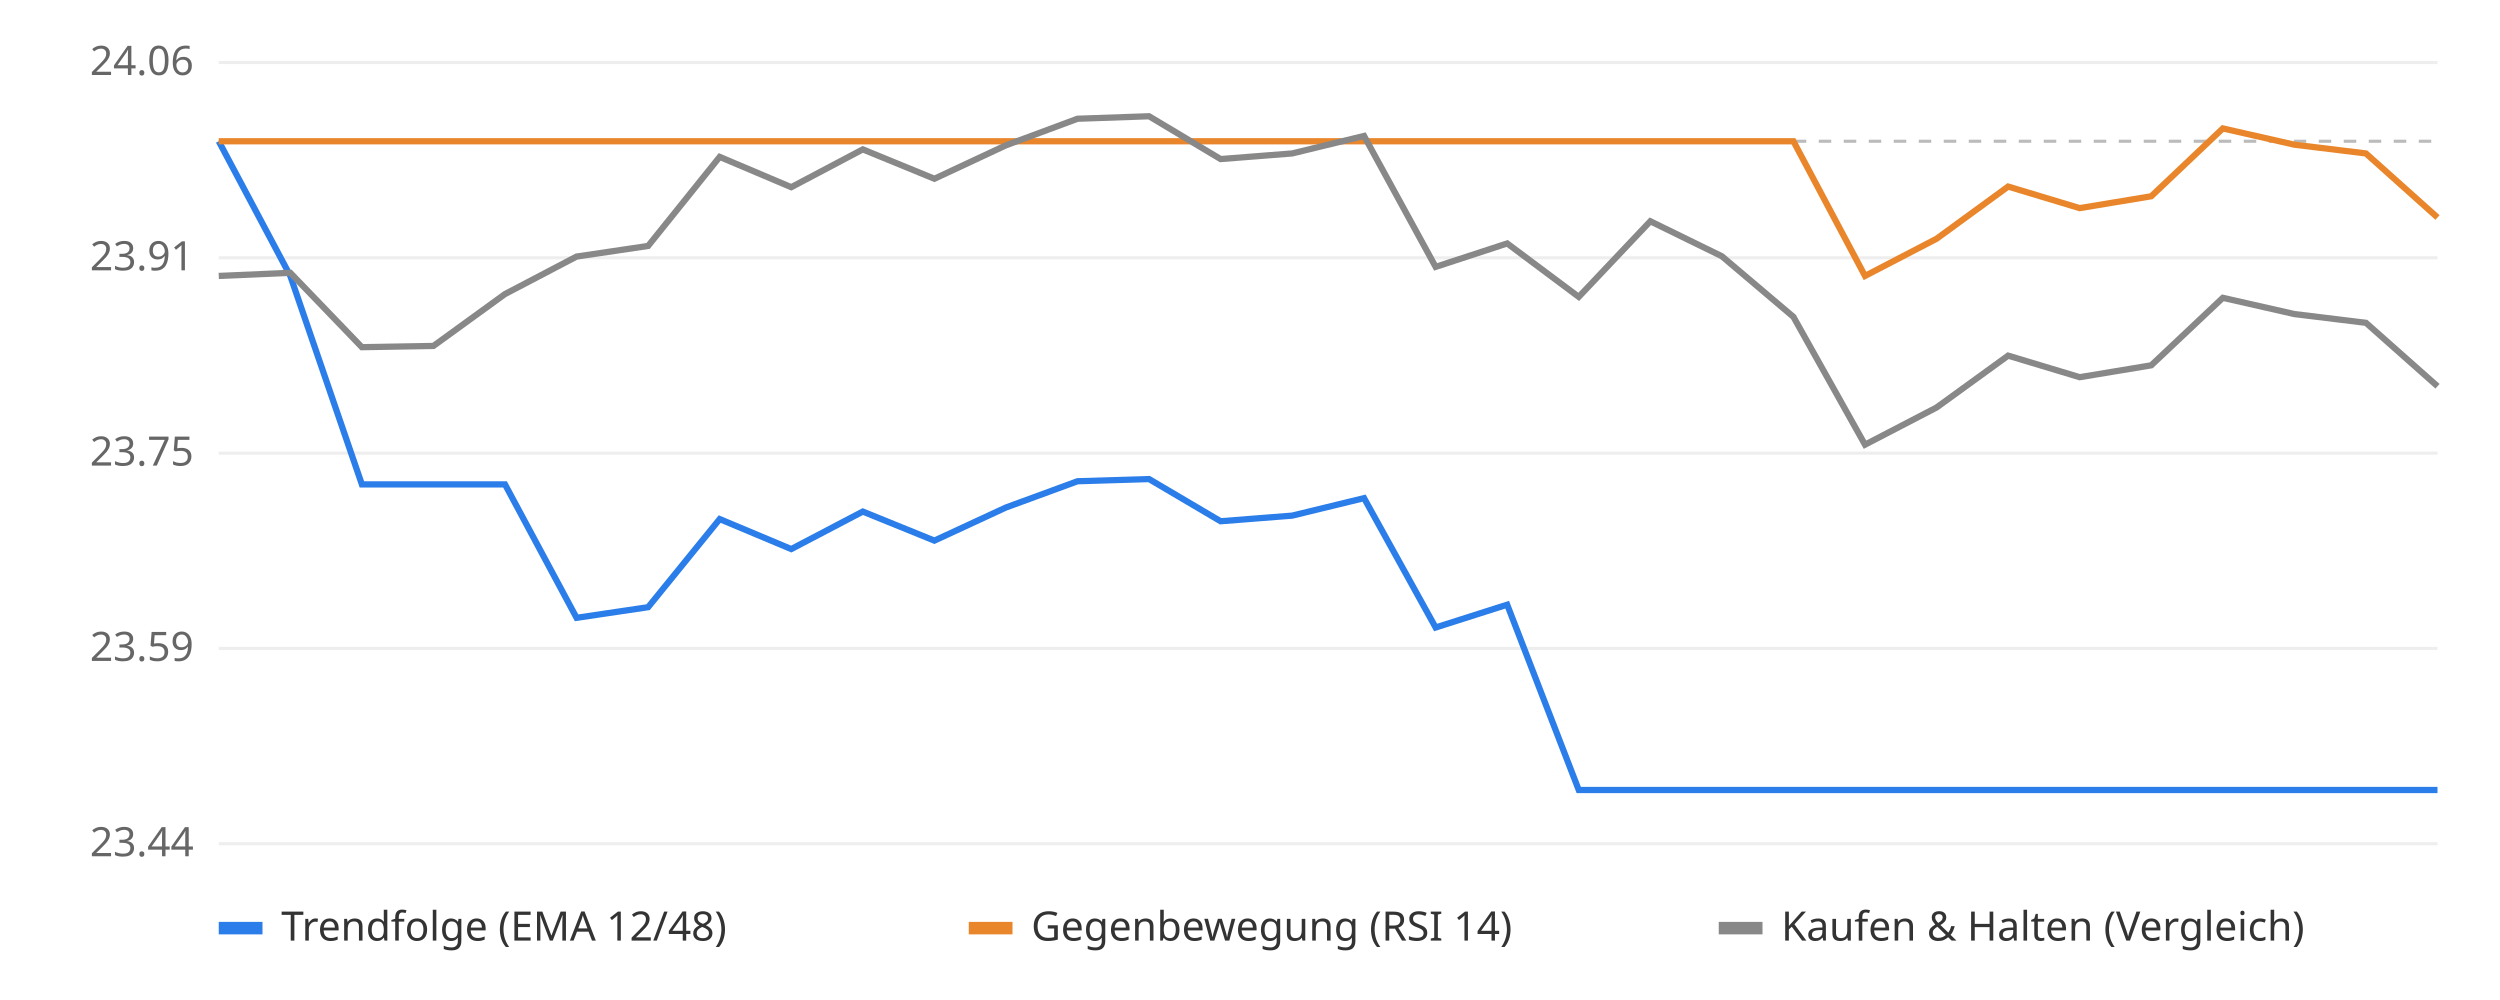
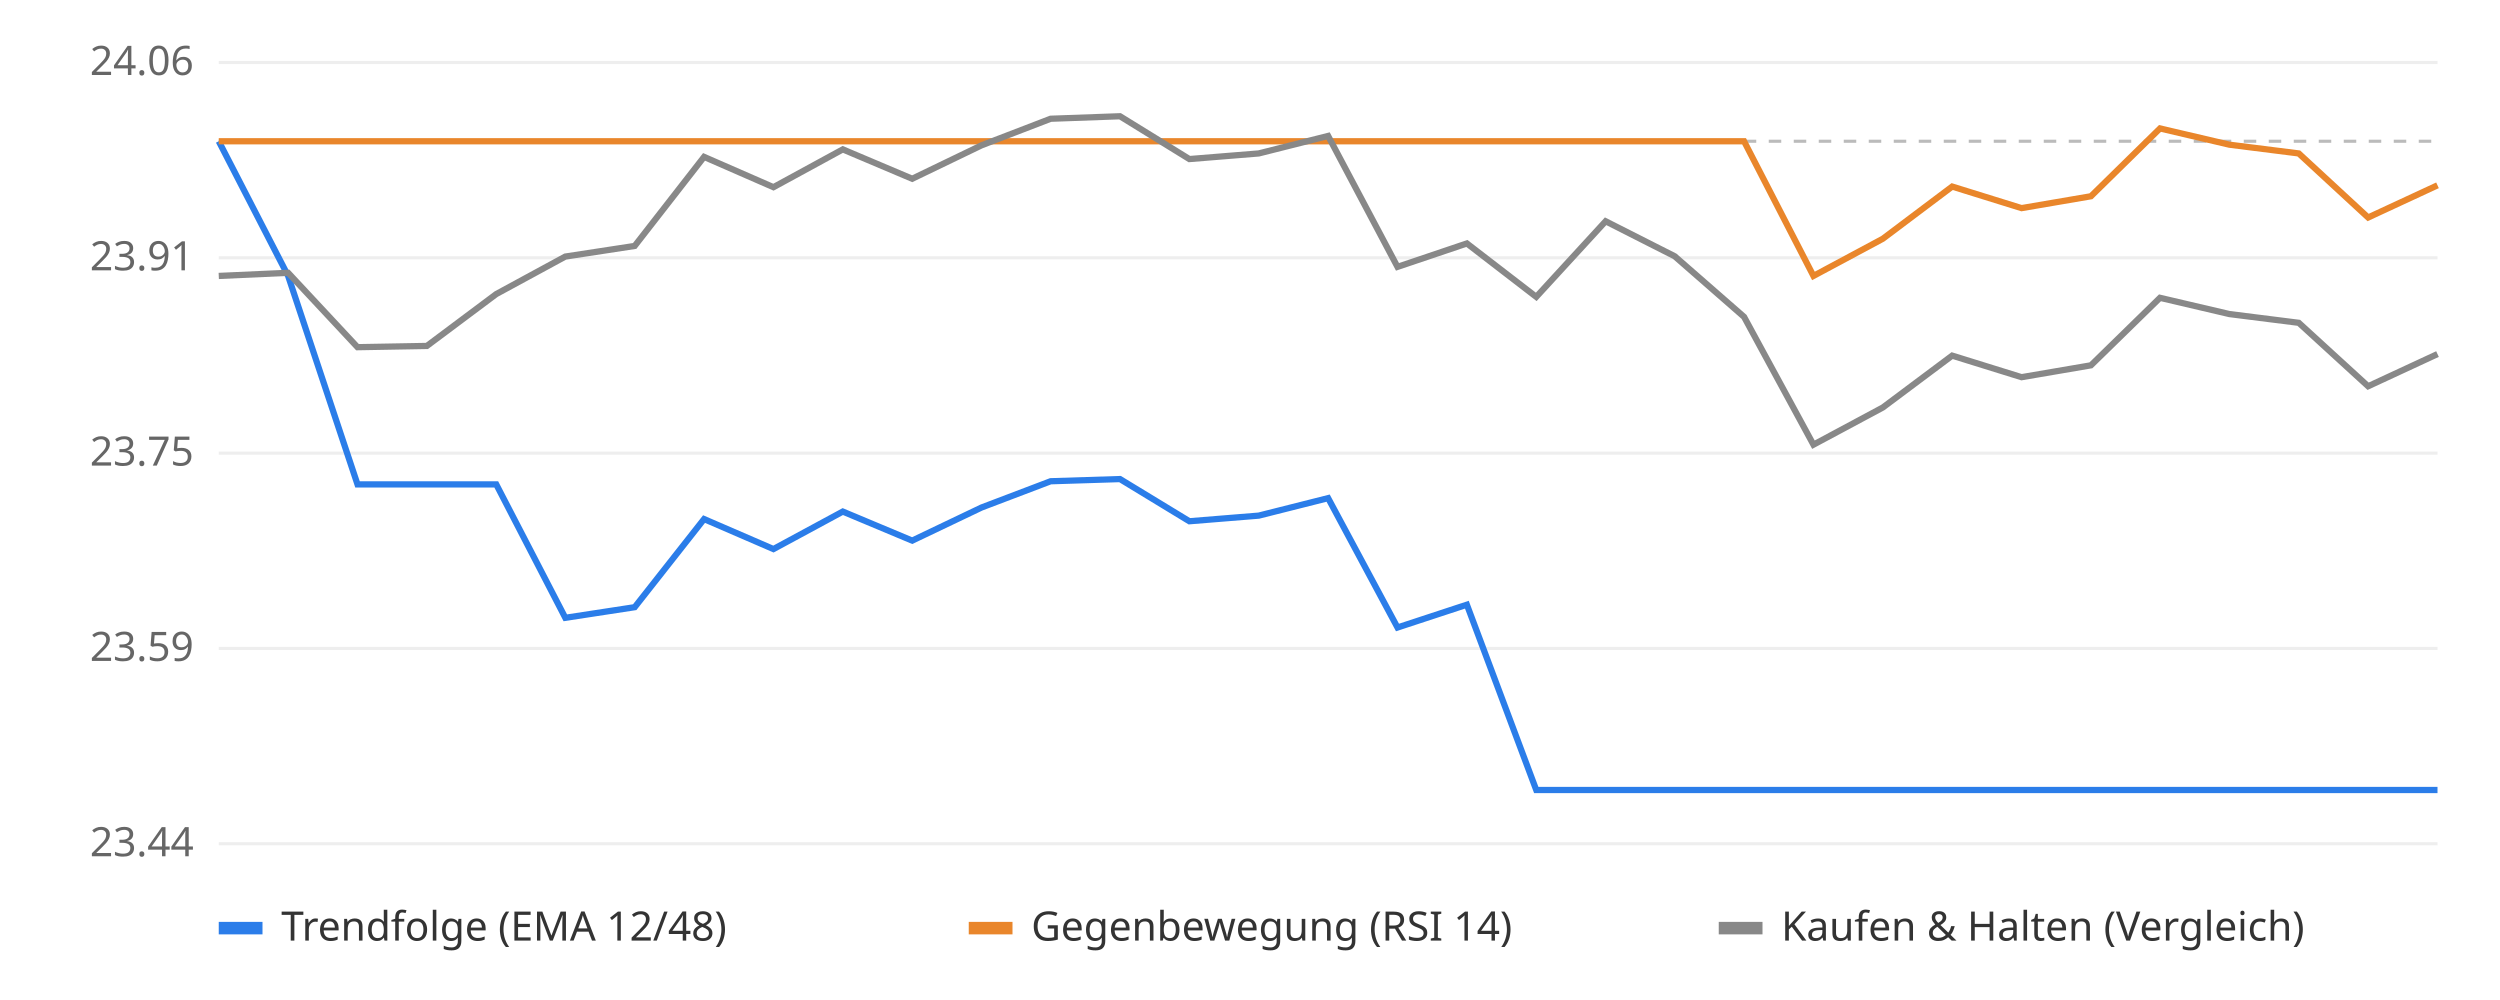
<svg xmlns="http://www.w3.org/2000/svg" viewBox="0 0 800 320" font-family="sans-serif" font-size="13">
  <rect width="800" height="320" fill="#ffffff" />
  <line x1="70" x2="780" y1="270.0" y2="270.0" stroke="#eeeeee" />
  <text x="62" y="274.0" text-anchor="end" fill="#666">23.44</text>
  <line x1="70" x2="780" y1="207.5" y2="207.5" stroke="#eeeeee" />
  <text x="62" y="211.5" text-anchor="end" fill="#666">23.59</text>
  <line x1="70" x2="780" y1="145.0" y2="145.0" stroke="#eeeeee" />
  <text x="62" y="149.0" text-anchor="end" fill="#666">23.75</text>
  <line x1="70" x2="780" y1="82.5" y2="82.5" stroke="#eeeeee" />
  <text x="62" y="86.5" text-anchor="end" fill="#666">23.91</text>
  <line x1="70" x2="780" y1="20.0" y2="20.0" stroke="#eeeeee" />
  <text x="62" y="24.0" text-anchor="end" fill="#666">24.06</text>
  <line x1="70" x2="780" y1="45.2" y2="45.2" stroke="#bbbbbb" stroke-dasharray="4 4" />
-   <polyline points="70.0,45.2 92.9,88.3 115.8,155.0 138.7,155.0 161.6,155.0 184.5,197.7 207.4,194.3 230.3,166.1 253.2,175.7 276.1,163.7 299.0,173.0 321.9,162.4 344.8,154.0 367.7,153.3 390.6,166.8 413.5,165.0 436.5,159.4 459.4,200.8 482.3,193.5 505.2,252.8 528.1,252.8 551.0,252.8 573.9,252.8 596.8,252.8 619.7,252.8 642.6,252.8 665.5,252.8 688.4,252.8 711.3,252.8 734.2,252.8 757.1,252.8 780.0,252.8" fill="none" stroke="#2b7de9" stroke-width="2" />
-   <polyline points="70.0,45.2 92.9,45.2 115.8,45.2 138.7,45.2 161.6,45.2 184.5,45.2 207.4,45.2 230.3,45.2 253.2,45.2 276.1,45.2 299.0,45.2 321.9,45.2 344.8,45.2 367.7,45.2 390.6,45.2 413.5,45.2 436.5,45.2 459.4,45.2 482.3,45.2 505.2,45.2 528.1,45.2 551.0,45.2 573.9,45.2 596.8,88.3 619.7,76.4 642.6,59.7 665.5,66.6 688.4,62.8 711.3,41.1 734.2,46.3 757.1,49.1 780.0,69.6" fill="none" stroke="#e9862b" stroke-width="2" />
-   <polyline points="70.0,88.3 92.9,87.3 115.8,111.1 138.7,110.7 161.6,94.1 184.5,82.1 207.4,78.7 230.3,50.2 253.2,59.9 276.1,47.8 299.0,57.2 321.9,46.5 344.8,38.0 367.7,37.2 390.6,50.9 413.5,49.1 436.5,43.5 459.4,85.4 482.3,77.9 505.2,95.0 528.1,70.8 551.0,82.0 573.9,101.4 596.8,142.3 619.7,130.4 642.6,113.8 665.5,120.7 688.4,116.9 711.3,95.3 734.2,100.5 757.1,103.3 780.0,123.6" fill="none" stroke="#888888" stroke-width="2" />
+   <polyline points="70.0,45.2 92.2,88.3 114.4,155.0 136.6,155.0 158.8,155.0 180.9,197.7 203.1,194.3 225.3,166.1 247.5,175.7 269.7,163.7 291.9,173.0 314.1,162.4 336.2,154.0 358.4,153.3 380.6,166.8 402.8,165.0 425.0,159.4 447.2,200.8 469.4,193.5 491.6,252.8 513.8,252.8 535.9,252.8 558.1,252.8 580.3,252.8 602.5,252.8 624.7,252.8 646.9,252.8 669.1,252.8 691.2,252.8 713.4,252.8 735.6,252.8 757.8,252.8 780.0,252.8" fill="none" stroke="#2b7de9" stroke-width="2" />
+   <polyline points="70.0,45.2 92.2,45.2 114.4,45.2 136.6,45.2 158.8,45.2 180.9,45.2 203.1,45.2 225.3,45.2 247.5,45.2 269.7,45.2 291.9,45.2 314.1,45.2 336.2,45.2 358.4,45.2 380.6,45.2 402.8,45.2 425.0,45.2 447.2,45.2 469.4,45.2 491.6,45.2 513.8,45.2 535.9,45.2 558.1,45.2 580.3,88.3 602.5,76.4 624.7,59.7 646.9,66.6 669.1,62.8 691.2,41.1 713.4,46.3 735.6,49.1 757.8,69.6 780.0,59.3" fill="none" stroke="#e9862b" stroke-width="2" />
+   <polyline points="70.0,88.3 92.2,87.3 114.4,111.1 136.6,110.7 158.8,94.1 180.9,82.1 203.1,78.7 225.3,50.2 247.5,59.9 269.7,47.8 291.9,57.2 314.1,46.5 336.2,38.0 358.4,37.2 380.6,50.9 402.8,49.1 425.0,43.5 447.2,85.4 469.4,77.9 491.6,95.0 513.8,70.8 535.9,82.0 558.1,101.4 580.3,142.3 602.5,130.4 624.7,113.8 646.9,120.7 669.1,116.9 691.2,95.3 713.4,100.5 735.6,103.3 757.8,123.6 780.0,113.3" fill="none" stroke="#888888" stroke-width="2" />
  <rect x="70" y="295" width="14" height="4" fill="#2b7de9" />
  <text x="90" y="301" fill="#333">Trendfolge (EMA 12/48)</text>
  <rect x="310" y="295" width="14" height="4" fill="#e9862b" />
  <text x="330" y="301" fill="#333">Gegenbewegung (RSI 14)</text>
  <rect x="550" y="295" width="14" height="4" fill="#888888" />
  <text x="570" y="301" fill="#333">Kaufen &amp; Halten (Vergleich)</text>
</svg>
